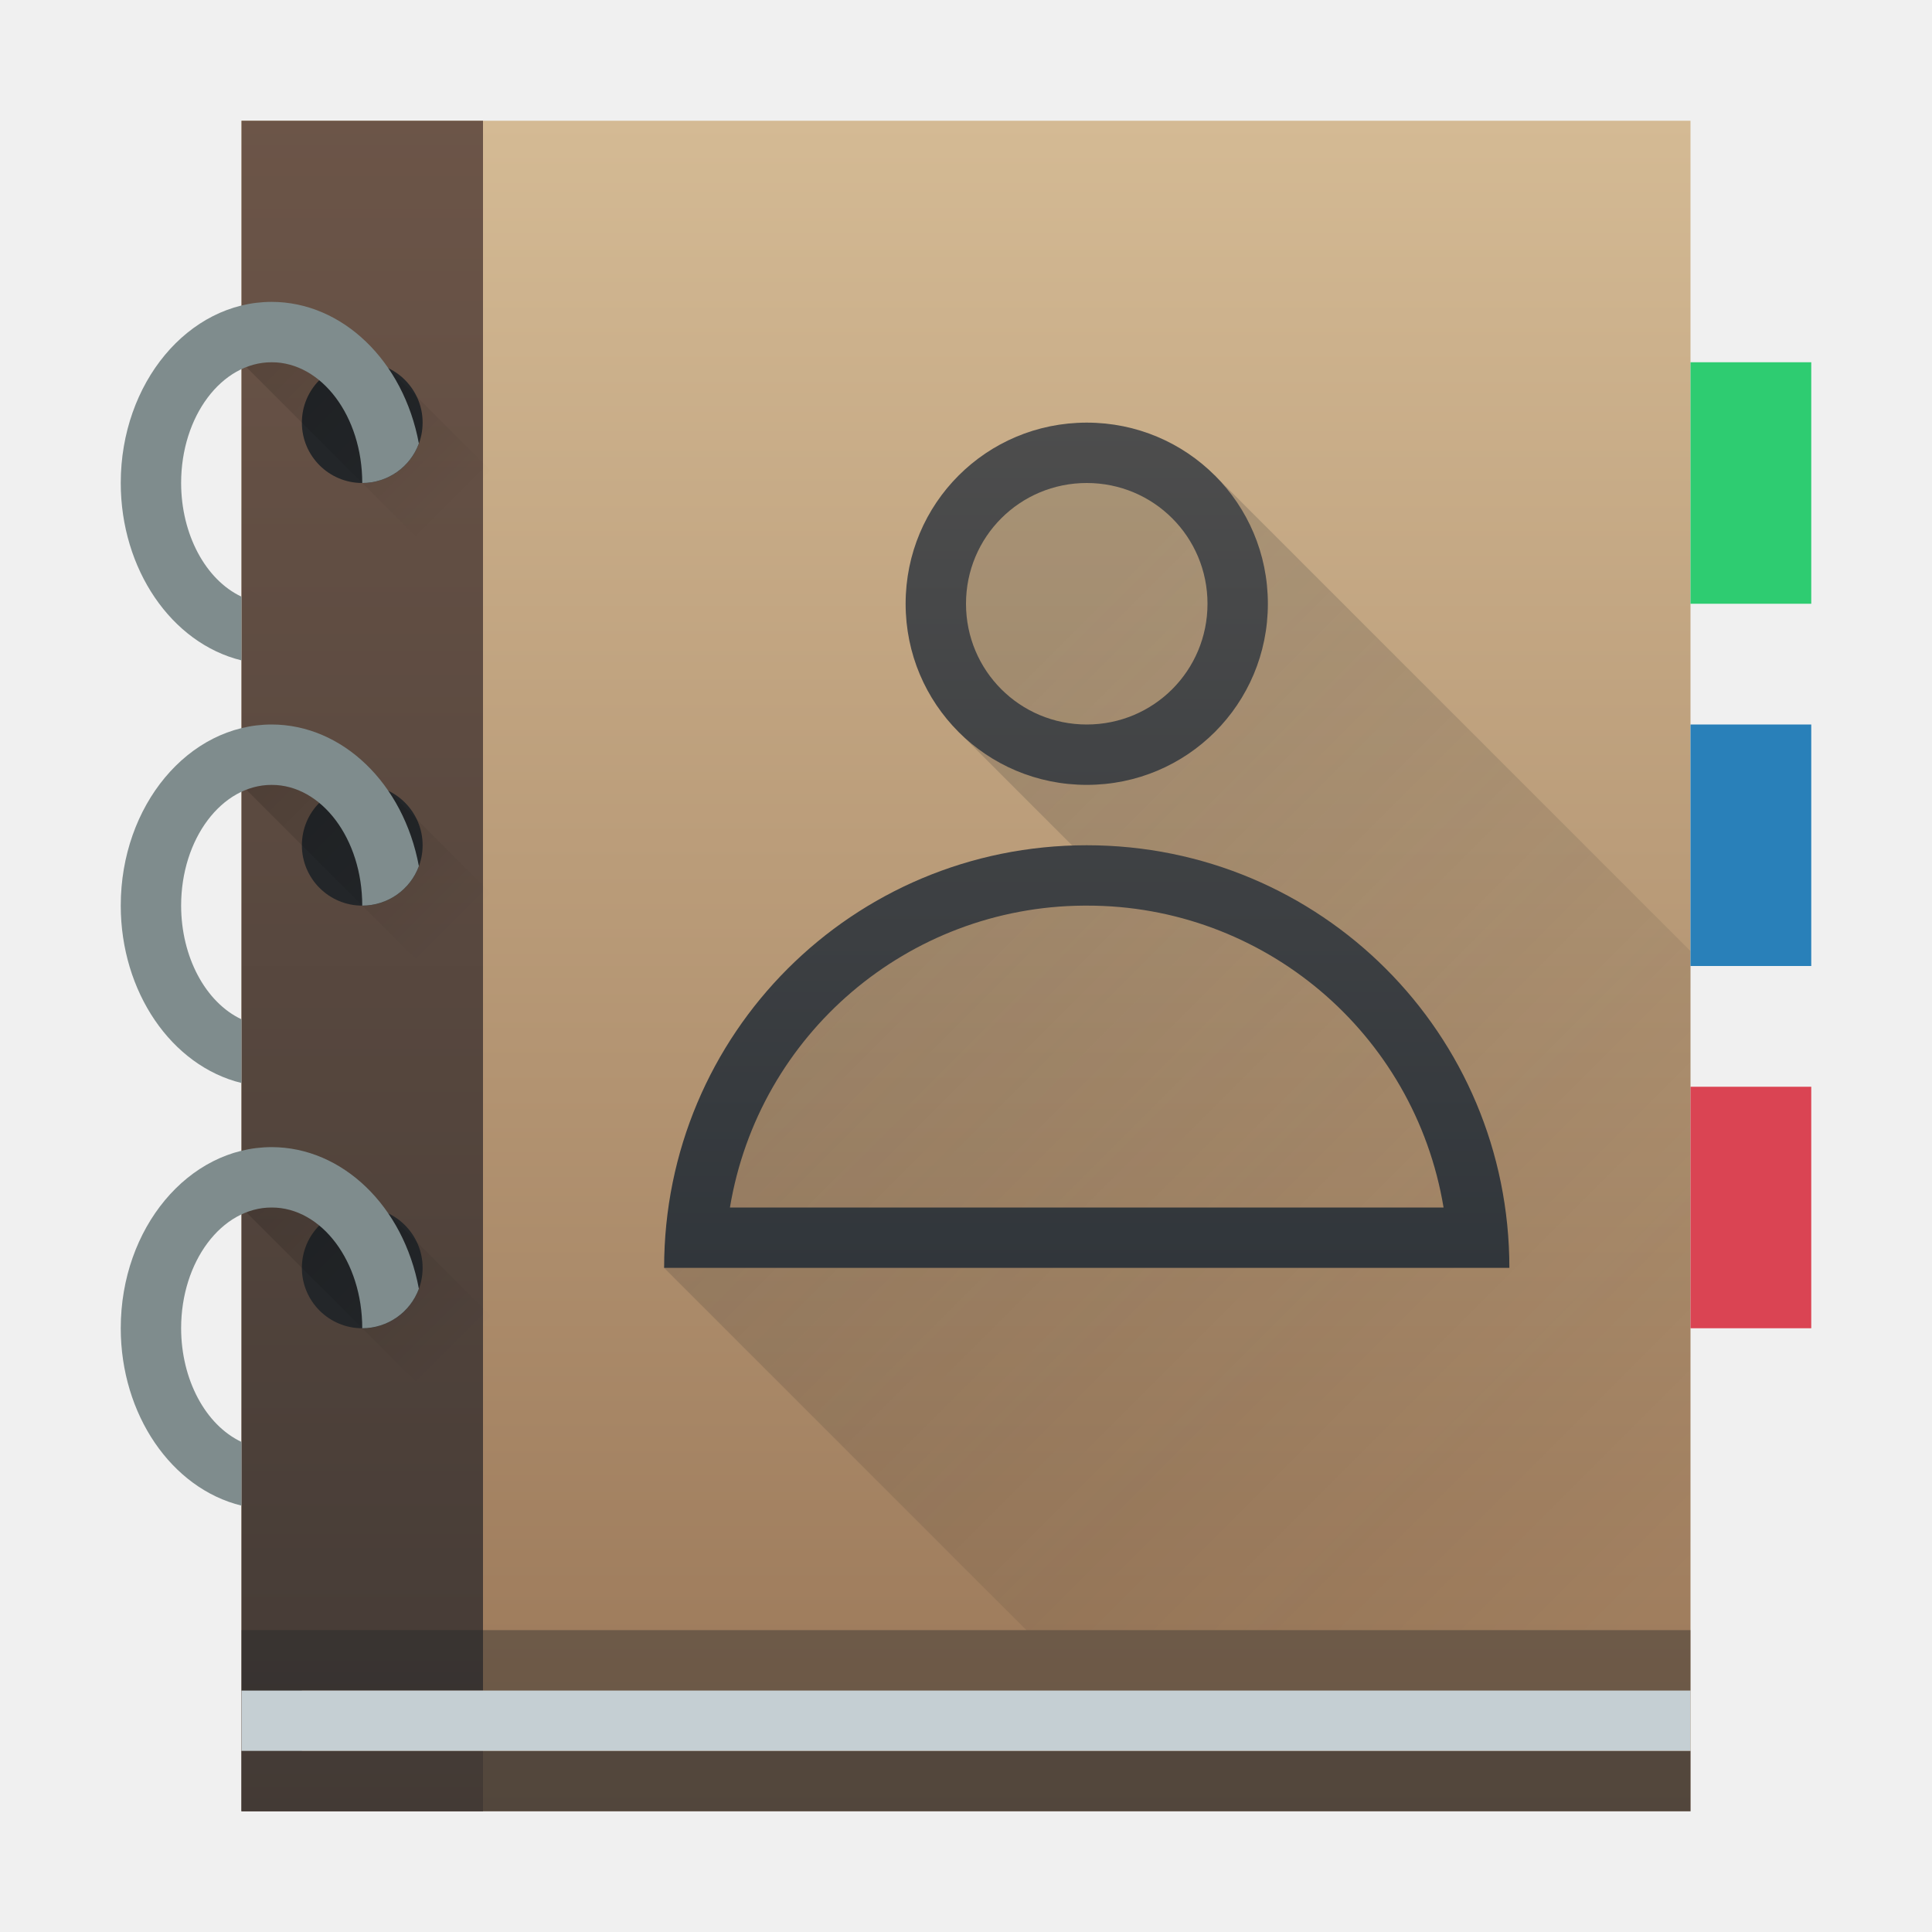
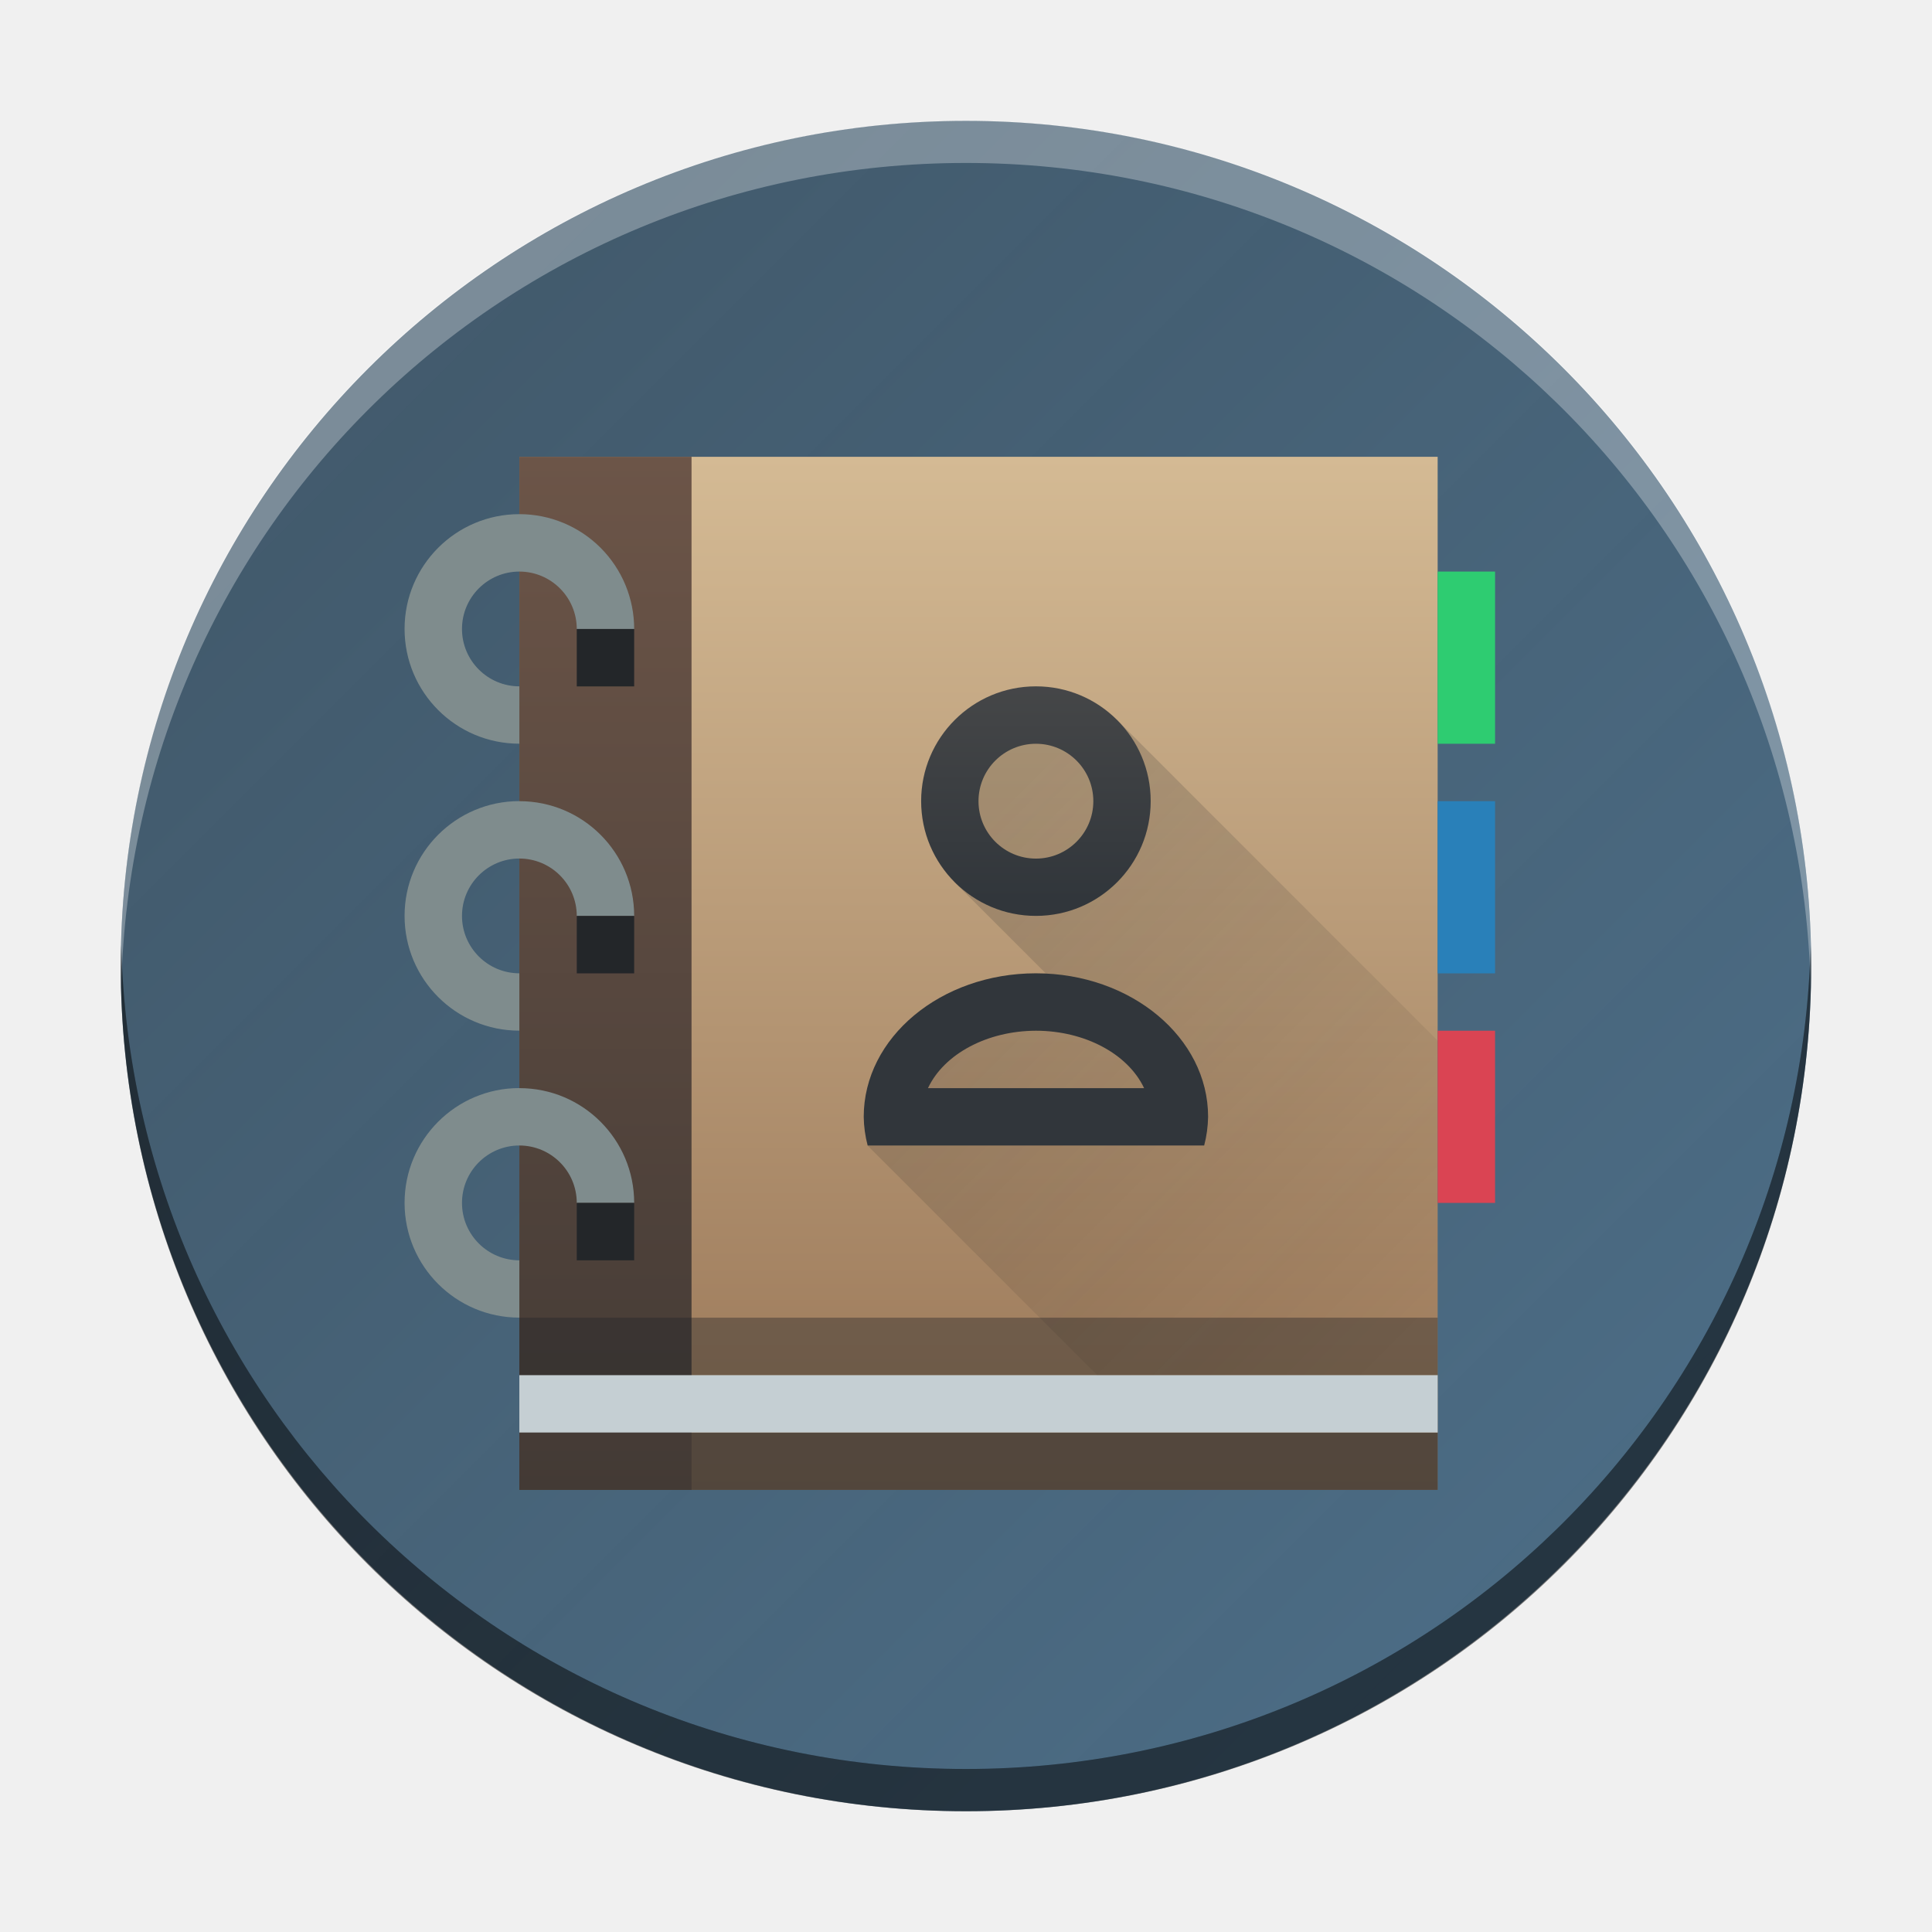
- <svg xmlns="http://www.w3.org/2000/svg" xmlns:xlink="http://www.w3.org/1999/xlink" height="32" width="32">
-   <linearGradient id="a" gradientUnits="userSpaceOnUse" x1="15" x2="28" y1="13" y2="26">
-     <stop offset="0" stop-color="#292c2f" />
-     <stop offset="1" stop-opacity="0" />
+ <svg xmlns="http://www.w3.org/2000/svg" xmlns:xlink="http://www.w3.org/1999/xlink" height="32" width="32" version="1.1" id="svg46">
+   <defs id="defs50">
+     <linearGradient xlink:href="#linearGradient929" id="linearGradient931" x1="-20" y1="20" x2="-2.001" y2="2.002" gradientUnits="userSpaceOnUse" gradientTransform="matrix(1.555556,0,0,1.555556,1.1118,-1.111915)" />
+     <linearGradient id="linearGradient929">
+       <stop style="stop-color:#4d6f89;stop-opacity:1;" offset="0" id="stop925" />
+       <stop style="stop-color:#364e60;stop-opacity:0.941;" offset="1" id="stop927" />
+     </linearGradient>
+     <linearGradient id="c-3" gradientUnits="userSpaceOnUse" x1="4" x2="18" y1="4" y2="18" gradientTransform="translate(8.999993,-22.8658)">
+       <stop offset="0" stop-color="#383e51" id="stop8" />
+       <stop offset="1" stop-color="#655c6f" stop-opacity="0" id="stop10" />
+     </linearGradient>
+     <linearGradient id="a-6">
+       <stop offset="0" stop-color="#c6cdd1" id="stop2-7" />
+       <stop offset="1" stop-color="#e0e5e7" id="stop4-5" />
+     </linearGradient>
+     <linearGradient id="linearGradient844" gradientTransform="matrix(0.4518518,0,0,0.4357143,7.836554,-17.91869)" gradientUnits="userSpaceOnUse" x1="28" x2="28" y1="30" y2="2">
+       <stop offset="0" stop-color="#997657" id="stop12-3" />
+       <stop offset="1" stop-color="#d4ba94" id="stop14-5" />
+     </linearGradient>
+     <linearGradient id="linearGradient848" gradientTransform="matrix(0.3388906,0,0,6.971428,-5.501321,-104.9217)" gradientUnits="userSpaceOnUse" x1="44.691" x2="44.691" y1="14.355" y2="12.605">
+       <stop offset="0" stop-color="#433a35" id="stop17-6" />
+       <stop offset="1" stop-color="#6c5548" id="stop19-2" />
+     </linearGradient>
+     <linearGradient id="linearGradient852" gradientUnits="userSpaceOnUse" x1="10.357" x2="18.714" y1="9.071" y2="17.429" gradientTransform="matrix(0.6777777,0,0,0.6777777,7.610629,-18.40282)">
+       <stop offset="0" stop-color="#292c2f" id="stop7-9" />
+       <stop offset="1" stop-opacity="0" id="stop9-1" />
+     </linearGradient>
+     <linearGradient id="linearGradient856" gradientUnits="userSpaceOnUse" x1="6.5" x2="6.5" y1="9.714" y2="4.571" gradientTransform="matrix(0.6777777,0,0,0.6777777,7.610629,-18.40282)">
+       <stop offset="0" stop-color="#31363b" id="stop2-2" />
+       <stop offset="1" stop-color="#4d4d4d" id="stop4-7" />
+     </linearGradient>
+     <linearGradient xlink:href="#c" id="linearGradient871" gradientUnits="userSpaceOnUse" gradientTransform="matrix(0.6337448,0,0,0.6111111,6.067211,6.343657)" x1="28" y1="30" x2="28" y2="2" />
+     <linearGradient xlink:href="#d" id="linearGradient873" gradientUnits="userSpaceOnUse" gradientTransform="matrix(0.475311,0,0,9.777776,-12.63983,-115.6824)" x1="44.691" y1="14.355" x2="44.691" y2="12.605" />
+     <linearGradient xlink:href="#b" id="linearGradient875" gradientUnits="userSpaceOnUse" gradientTransform="matrix(0.9506172,0,0,0.9506172,5.750339,5.664643)" x1="10.357" y1="9.071" x2="18.714" y2="17.429" />
+     <linearGradient xlink:href="#a" id="linearGradient877" gradientUnits="userSpaceOnUse" gradientTransform="matrix(0.9506172,0,0,0.9506172,5.750339,5.664643)" x1="6.5" y1="9.714" x2="6.5" y2="4.571" />
+   </defs>
+   <linearGradient id="a" gradientUnits="userSpaceOnUse" x1="6.5" x2="6.5" y1="9.714" y2="4.571" gradientTransform="matrix(0.6777777,0,0,0.6777777,7.610629,-18.40282)">
+     <stop offset="0" stop-color="#31363b" id="stop2" />
+     <stop offset="1" stop-color="#4d4d4d" id="stop4" />
  </linearGradient>
-   <linearGradient id="b" gradientUnits="userSpaceOnUse" x1="26" x2="26" y1="21" y2="7">
-     <stop offset="0" stop-color="#31363b" />
-     <stop offset="1" stop-color="#4d4d4d" />
+   <linearGradient id="b" gradientUnits="userSpaceOnUse" x1="10.357" x2="18.714" y1="9.071" y2="17.429" gradientTransform="matrix(0.6777777,0,0,0.6777777,7.610629,-18.40282)">
+     <stop offset="0" stop-color="#292c2f" id="stop7" />
+     <stop offset="1" stop-opacity="0" id="stop9" />
  </linearGradient>
-   <linearGradient id="c" gradientTransform="translate(0 -1)" gradientUnits="userSpaceOnUse" x1="4" x2="8" xlink:href="#i" y1="19" y2="23" />
-   <linearGradient id="d" gradientTransform="translate(0 -8)" gradientUnits="userSpaceOnUse" x1="4" x2="8" xlink:href="#i" y1="19" y2="23" />
-   <linearGradient id="e">
-     <stop offset="0" />
-     <stop offset="1" stop-opacity="0" />
+   <linearGradient id="c" gradientTransform="matrix(0.4518518,0,0,0.4357143,7.836554,-17.91869)" gradientUnits="userSpaceOnUse" x1="28" x2="28" y1="30" y2="2">
+     <stop offset="0" stop-color="#997657" id="stop12" />
+     <stop offset="1" stop-color="#d4ba94" id="stop14" />
  </linearGradient>
-   <linearGradient id="f" gradientUnits="userSpaceOnUse" x1="3.999" x2="8" xlink:href="#e" y1="4" y2="8" />
-   <linearGradient id="g" gradientUnits="userSpaceOnUse" x1="28" x2="28" y1="30" y2="2">
-     <stop offset="0" stop-color="#997657" />
-     <stop offset="1" stop-color="#d4ba94" />
+   <linearGradient id="d" gradientTransform="matrix(0.3388906,0,0,6.971428,-5.501321,-104.9217)" gradientUnits="userSpaceOnUse" x1="44.691" x2="44.691" y1="14.355" y2="12.605">
+     <stop offset="0" stop-color="#433a35" id="stop17" />
+     <stop offset="1" stop-color="#6c5548" id="stop19" />
  </linearGradient>
-   <linearGradient id="h" gradientTransform="matrix(.66667 0 0 16 -25.794 -199.679)" gradientUnits="userSpaceOnUse" x1="44.691" x2="44.691" y1="14.355" y2="12.605">
-     <stop offset="0" stop-color="#433a35" />
-     <stop offset="1" stop-color="#6c5548" />
-   </linearGradient>
-   <linearGradient id="i" gradientTransform="matrix(.7071068 -.7071068 .7071068 .7071068 -664.0062 -60.06087)" gradientUnits="userSpaceOnUse" x1="432.711" x2="432.711" xlink:href="#e" y1="531.791" y2="544.519" />
-   <path d="m4 2h24v28h-24z" fill="url(#g)" />
-   <path d="m4 29h24v1h-24z" fill="#232629" opacity=".6" />
-   <path d="m4 2v28h4v-1h-3v-1h3v-26h-3z" fill="url(#h)" />
-   <path d="m4 28h24v1h-24z" fill="#c5cfd3" />
-   <path d="m4 27h24v1h-24z" fill="#232629" opacity=".4" />
-   <path d="m28 6h2v4h-2z" fill="#2ecc71" />
-   <path d="m28 12h2v4h-2z" fill="#2980b9" />
-   <path d="m28 18h2v4h-2z" fill="#da4453" />
-   <circle cx="6" cy="21" fill="#232629" r="1" />
-   <circle cx="6" cy="14" fill="#232629" r="1" />
-   <path d="m6.333 20h-2.333l4 4 1.333-1z" fill="url(#c)" opacity=".2" />
-   <path d="m4.5 19a2.5 3 0 0 0 -2.5 3 2.5 3 0 0 0 2 2.938v-1.055a1.5 2 0 0 1 -1-1.883 1.5 2 0 0 1 1.5-2 1.5 2 0 0 1 1.5 2 1 1 0 0 0 .938-.654 2.5 3 0 0 0 -2.438-2.346z" fill="#7f8c8d" />
-   <path d="m6.333 13h-2.333l4 4 1.332-1z" fill="url(#d)" opacity=".2" />
-   <path d="m4.5 12a2.5 3 0 0 0 -2.5 3 2.5 3 0 0 0 2 2.938v-1.055a1.5 2 0 0 1 -1-1.883 1.5 2 0 0 1 1.5-2 1.5 2 0 0 1 1.5 2 1 1 0 0 0 .938-.654 2.5 3 0 0 0 -2.438-2.346z" fill="#7f8c8d" />
-   <circle cx="6" cy="7" fill="#232629" r="1" />
-   <path d="m6.333 6h-2.333l4 4 1.332-1z" fill="url(#f)" opacity=".2" />
-   <path d="m4.5 5a2.5 3 0 0 0 -2.5 3 2.5 3 0 0 0 2 2.938v-1.055a1.5 2 0 0 1 -1-1.883 1.5 2 0 0 1 1.5-2 1.5 2 0 0 1 1.5 2 1 1 0 0 0 .938-.654 2.5 3 0 0 0 -2.438-2.346z" fill="#7f8c8d" />
-   <path d="m11 21 6 6h11v-11.247l-7.877-7.877-2.123-.877-3 3 .877 2.123 2.123 2.123-3 .754-3 3z" fill="url(#a)" opacity=".2" />
-   <path d="m18 7c-1.662 0-3 1.338-3 3 0 1.662 1.338 3 3 3s3-1.338 3-3c0-1.662-1.338-3-3-3zm0 1c1.108 0 2 .892 2 2s-.892 2-2 2-2-.892-2-2 .892-2 2-2zm0 6c-3.878 0-7 3.122-7 7h7 7c0-3.878-3.122-7-7-7zm-.049 1a5.98 5.98 0 0 1 .049 0 5.98 5.98 0 0 1 5.91 5h-5.91-5.91a5.98 5.98 0 0 1 5.861-5z" fill="url(#b)" />
+   <rect width="27.999" x="-29.999" y="2.002" rx="13.999" height="27.997" transform="scale(-1,1)" id="rect223" ry="13.999" style="fill:url(#linearGradient931);fill-opacity:1;stroke-width:1.556" />
+   <path style="display:inline;overflow:visible;opacity:0.3;fill:#000000;fill-opacity:1;stroke-width:1.96;stroke-opacity:0.55" d="m 2.008,15.651 c -0.003,0.117 -0.008,0.233 -0.008,0.35 0,7.755 6.244,13.999 13.999,13.999 7.756,0 13.999,-6.243 13.999,-13.999 0,-0.117 -0.005,-0.233 -0.008,-0.35 -0.185,7.592 -6.356,13.649 -13.991,13.649 -7.638,0 -13.806,-6.057 -13.991,-13.649" id="path225" />
+   <path d="m 2.008,16.348 c -0.003,-0.117 -0.008,-0.232 -0.008,-0.35 0,-7.755 6.244,-13.999 13.999,-13.999 7.756,0 13.999,6.243 13.999,13.999 0,0.117 -0.005,0.233 -0.008,0.35 C 29.805,8.756 23.635,2.699 15.999,2.699 c -7.638,0 -13.806,6.057 -13.991,13.649" style="display:inline;overflow:visible;opacity:0.3;fill:#ffffff;fill-opacity:1;stroke-width:1.96;stroke-opacity:0.55" id="path229" />
+   <path style="display:inline;overflow:visible;opacity:0.3;fill:#000000;fill-opacity:1;stroke-width:1.96;stroke-opacity:0.55" d="m 2.008,15.651 c -0.003,0.117 -0.008,0.233 -0.008,0.35 0,7.755 6.244,13.999 13.999,13.999 7.756,0 13.999,-6.243 13.999,-13.999 0,-0.117 -0.005,-0.233 -0.008,-0.35 -0.185,7.592 -6.356,13.649 -13.991,13.649 -7.638,0 -13.806,-6.057 -13.991,-13.649" id="path3401" />
+   <path d="M 8.602,7.566 H 23.812 V 24.677 H 8.602 Z" fill="url(#c)" stroke-width="0.622" id="path22-0" style="fill:url(#linearGradient871)" />
+   <path d="M 8.602,23.726 H 23.812 V 24.677 H 8.602 Z" fill="#232629" opacity="0.6" stroke-width="0.776" id="path24-9" />
+   <path d="M 8.602,7.566 V 24.677 H 11.454 V 7.566 Z" fill="url(#d)" stroke-width="0.66" id="path26-3" style="fill:url(#linearGradient873)" />
+   <path d="M 8.602,22.776 H 23.812 v 0.951 H 8.602 Z" fill="#c5cfd3" stroke-width="0.776" id="path28-6" />
+   <path d="M 8.602,21.825 H 23.812 v 0.951 H 8.602 Z" fill="#232629" opacity="0.4" stroke-width="0.776" id="path30-0" />
+   <path d="m 23.812,9.467 h 0.951 v 2.852 h -0.951 z" fill="#2ecc71" stroke-width="0.582" id="path32-6" />
+   <path d="m 23.812,13.27 h 0.951 v 2.852 h -0.951 z" fill="#2980b9" stroke-width="0.582" id="path34-2" />
+   <path d="m 23.812,17.072 h 0.951 v 2.852 h -0.951 z" fill="#da4453" stroke-width="0.582" id="path36-6" />
+   <path d="m 18.502,11.925 -2.295,0.394 -0.394,2.295 1.508,1.508 -2.065,0.951 -0.886,1.901 3.802,3.802 h 5.639 v -5.54 z" fill="url(#b)" opacity="0.2" stroke-width="0.611" id="path38-1" style="fill:url(#linearGradient875)" />
+   <path d="m 8.602,8.516 a 1.901,1.901 0 0 0 -1.901,1.901 1.901,1.901 0 0 0 1.901,1.901 V 11.368 A 0.951,0.951 0 0 1 7.652,10.418 0.951,0.951 0 0 1 8.602,9.467 0.951,0.951 0 0 1 9.553,10.418 h 0.951 A 1.901,1.901 0 0 0 8.602,8.516 Z m 0,4.753 a 1.901,1.901 0 0 0 -1.901,1.901 1.901,1.901 0 0 0 1.901,1.901 V 16.121 A 0.951,0.951 0 0 1 7.652,15.171 0.951,0.951 0 0 1 8.602,14.22 0.951,0.951 0 0 1 9.553,15.171 h 0.951 A 1.901,1.901 0 0 0 8.602,13.27 Z m 0,4.753 a 1.901,1.901 0 0 0 -1.901,1.901 1.901,1.901 0 0 0 1.901,1.901 V 20.875 A 0.951,0.951 0 0 1 7.652,19.924 0.951,0.951 0 0 1 8.602,18.973 0.951,0.951 0 0 1 9.553,19.924 h 0.951 A 1.901,1.901 0 0 0 8.602,18.023 Z" fill="#7f8c8d" stroke-width="1.901" id="path40-8" />
+   <path d="m 9.553,10.418 v 0.951 h 0.951 V 10.418 Z m 0,4.753 v 0.951 h 0.951 v -0.951 z m 0,4.753 v 0.951 h 0.951 v -0.951 z" fill="#232629" stroke-width="1.901" id="path42-7" />
+   <path d="m 17.158,11.368 c -1.05,0 -1.901,0.851 -1.901,1.901 0,1.05 0.851,1.901 1.901,1.901 1.05,0 1.901,-0.851 1.901,-1.901 0,-1.05 -0.851,-1.901 -1.901,-1.901 z m 0,0.951 c 0.525,0 0.951,0.426 0.951,0.951 0,0.525 -0.426,0.951 -0.951,0.951 -0.525,0 -0.951,-0.426 -0.951,-0.951 0,-0.525 0.426,-0.951 0.951,-0.951 z m 0,3.802 c -1.575,0 -2.852,1.064 -2.852,2.377 0.002,0.16 0.024,0.319 0.065,0.475 h 5.574 c 0.041,-0.156 0.062,-0.315 0.065,-0.475 0,-1.313 -1.277,-2.377 -2.852,-2.377 z m 0,0.951 c 0.805,2.66e-4 1.523,0.381 1.792,0.951 h -3.58 c 0.268,-0.569 0.984,-0.949 1.788,-0.951 z" fill="url(#a)" id="path44-9" style="fill:url(#linearGradient877);stroke-width:0.951" />
</svg>
